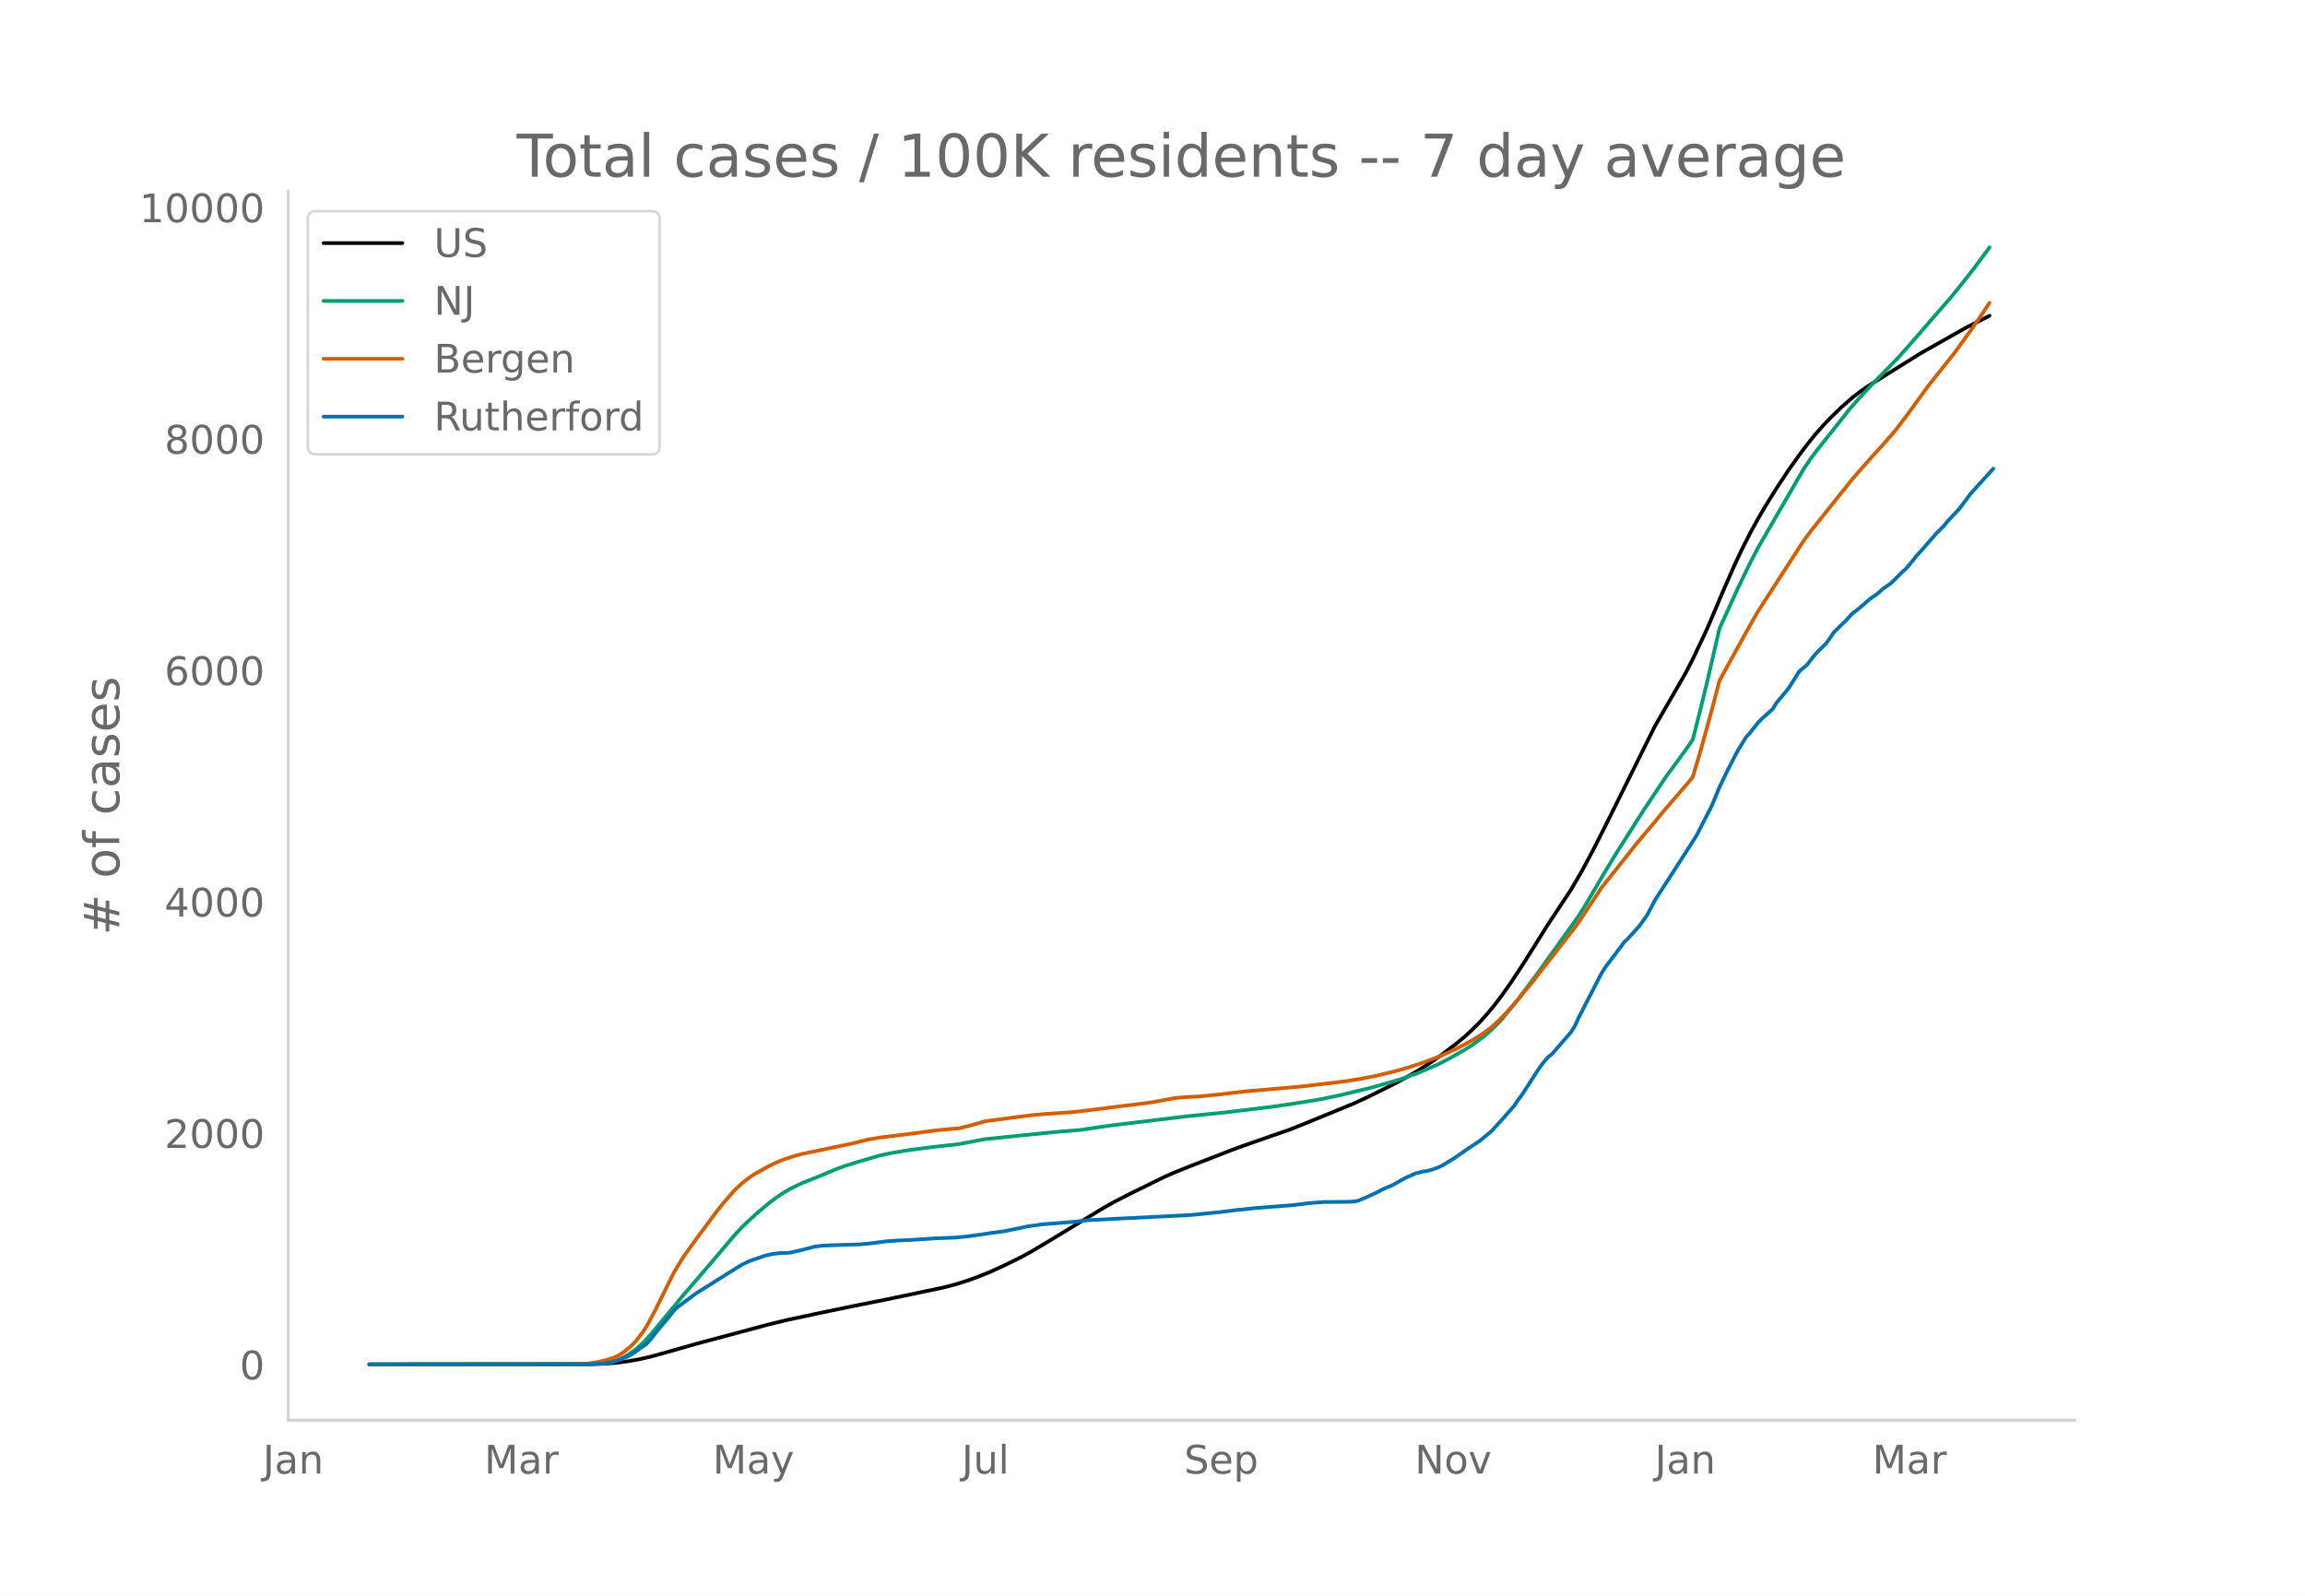
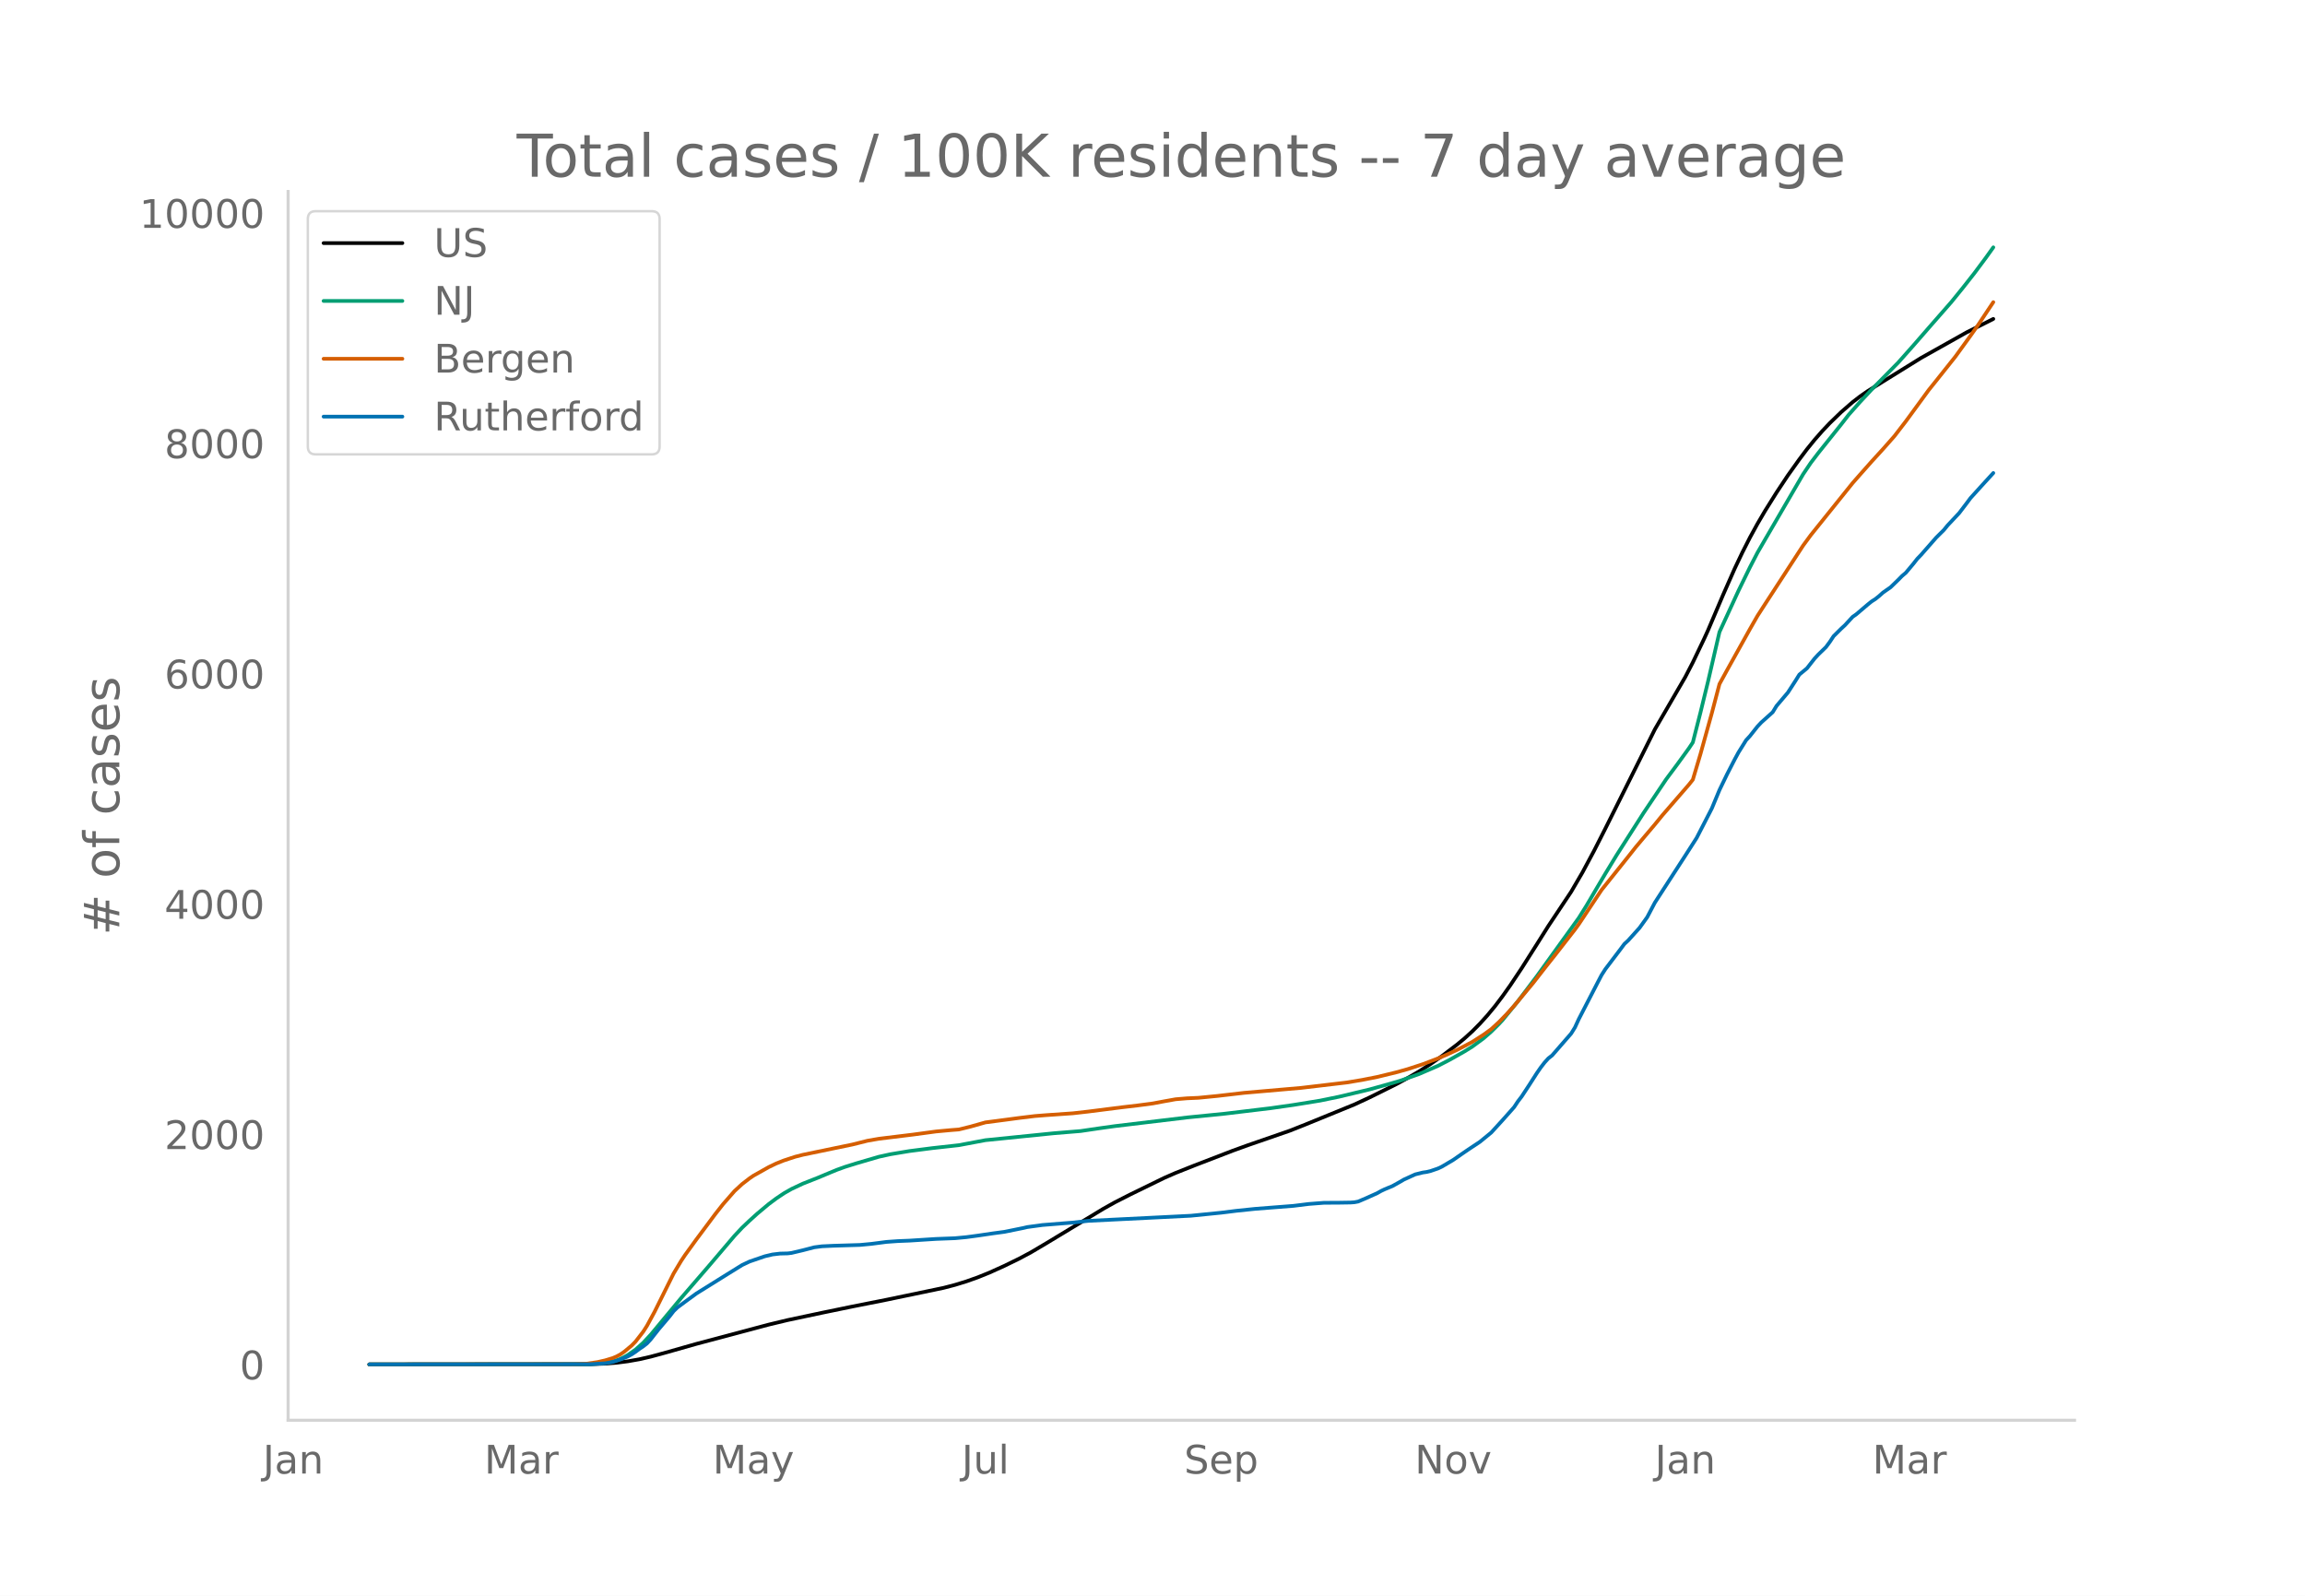
<svg xmlns="http://www.w3.org/2000/svg" xmlns:xlink="http://www.w3.org/1999/xlink" height="864" viewBox="0 0 936 648" width="1248">
  <defs>
    <style>*{stroke-linecap:butt;stroke-linejoin:round}</style>
  </defs>
  <g id="figure_1">
    <path d="M0 648h936V0H0z" style="fill:#fff" id="patch_1" />
    <g id="axes_1">
      <path d="M117 576.72h725.4V77.76H117z" style="fill:none" id="patch_2" />
-       <path clip-path="url(#pde77ab241d)" d="m149.973 554.04 89.574-.082 6.178-.216 4.633-.371 4.633-.601 4.633-.822 4.634-1.069 6.177-1.692 12.355-3.525 29.344-7.848 7.722-1.86 13.9-2.969 12.354-2.559 13.9-2.767 23.166-4.851 4.633-1.217 4.633-1.432 4.633-1.655 4.633-1.882 6.178-2.804 6.177-3.035 4.634-2.502 6.177-3.67 23.166-14.079 4.633-2.6 6.178-3.17 13.9-6.818 4.632-2.033 7.722-3.084 15.444-5.976 6.178-2.25 16.988-5.905 6.178-2.462 20.077-8.238 6.177-2.882 10.811-5.4 4.633-2.53 4.633-2.689 4.634-2.995 4.633-3.245 6.177-4.712 3.09-2.579 3.088-2.825 3.089-3.122 3.088-3.429 3.09-3.754 3.088-4.107 3.089-4.379 4.633-6.982 6.177-9.792 4.634-7.402 6.177-9.319 3.089-4.66 4.633-7.975 4.633-8.69 4.633-9.156 20.078-40.425 12.355-21.371 3.088-5.996 4.634-9.727 1.544-3.403 6.178-14.593 4.633-10.544 3.089-6.532 3.088-6.105 3.09-5.672 3.088-5.286 4.633-7.435 4.633-7.022 4.633-6.525 3.09-4.125 3.088-3.83 3.089-3.544 3.089-3.28 4.633-4.502 4.633-4.052 3.089-2.39 3.088-2.156 6.178-3.876 15.444-9.624 18.533-10.453 9.266-4.69h0" style="fill:none;stroke:#000;stroke-linecap:round;stroke-width:1.5" id="line2d_1" />
-       <path clip-path="url(#pde77ab241d)" d="m149.973 554.04 88.03-.085 4.633-.212 3.089-.34 3.089-.557 1.544-.464 1.544-.6 1.545-.74 1.544-.866 3.089-2.178 3.089-2.763 3.089-3.33 4.633-5.615 7.722-9.348 10.81-12.574 10.811-12.761 3.089-3.314 3.089-2.952 3.089-2.81 4.633-3.895 3.088-2.313 3.09-2.088 3.088-1.773 4.633-2.184 6.178-2.444 4.633-1.956 3.089-1.272 3.088-1.124 4.634-1.46 9.266-2.718 4.633-1.02 7.722-1.293 9.266-1.198 10.811-1.203 10.81-2.045 27.8-2.83 10.81-.888 7.723-1.146 6.177-.865 29.344-3.538 15.443-1.551 18.533-2.237 9.267-1.327 10.81-1.763 7.722-1.593 12.355-2.968 7.722-2.16 4.633-1.363 7.722-2.754 7.722-3.359 4.633-2.404 6.178-3.495 3.089-1.93 4.633-3.427 3.089-2.71 3.089-3.08 1.544-1.675 6.178-7.61L624.1 395.6l16.989-23.715 3.089-4.96 4.633-7.915 3.088-5.235 4.634-7.641 10.81-17.011 9.267-13.871 4.633-6.252 4.633-6.438 1.544-2.335 3.09-12.174 3.088-12.723 4.633-20.136 7.722-16.852 4.633-9.538 3.09-6.005 3.088-5.349 15.444-26.657 3.089-4.613 3.088-4.071 9.267-11.632 3.088-3.985 4.634-5.236 4.633-4.992 10.81-11.027 6.178-6.986 6.178-7.139 9.266-10.634 4.633-5.741 4.633-5.917 4.633-6.25 1.545-2.13h0" style="fill:none;stroke:#009e73;stroke-linecap:round;stroke-width:1.5" id="line2d_2" />
-       <path clip-path="url(#pde77ab241d)" d="m149.973 554.04 83.397-.084 4.633-.183 4.633-.677 3.089-.7 3.089-.939 1.544-.654 1.544-.838 1.545-1.063 3.089-2.581 1.544-1.59 3.089-4.01 1.544-2.42 3.089-5.717 7.722-15.618 3.089-5.184 1.544-2.325 4.633-6.433 7.722-10.398 3.089-3.944 4.633-5.33 3.089-2.87 3.089-2.392 1.544-1.056 6.178-3.488 3.088-1.492 3.09-1.231 4.632-1.527 3.09-.793 6.177-1.29 13.9-2.89 6.177-1.552 4.633-.81 13.9-1.705 9.266-1.259 6.177-.573 3.09-.242 4.632-1.14 6.178-1.754 7.722-1.01 6.177-.829 6.178-.75 4.633-.369 10.81-.755 6.178-.701 13.9-1.771 6.178-.727 6.177-.818 4.633-.874 4.633-.833 4.634-.388 4.633-.206 7.722-.762 10.81-1.262 23.166-2.026 18.533-2.198 6.178-1.032 6.177-1.226 7.722-1.885 4.633-1.304 6.178-2.027 6.177-2.354 3.09-1.318 4.632-2.15 3.09-1.61 3.088-1.651 4.633-2.978 3.089-2.249 3.089-2.86 3.088-3.173 3.09-3.45 7.721-9.326 4.633-5.983 4.633-5.89 7.722-9.96 1.545-2.136 9.266-14.005 6.178-7.75 4.633-5.823 3.089-3.926 3.088-3.695 4.634-5.504 3.088-3.802 10.811-12.546 1.544-1.958 3.09-10.44 4.632-16.765 3.09-11.824 3.088-5.659 9.266-16.733 3.09-5.435 3.088-4.805 15.444-23.884 3.089-4.22 16.988-21.25 3.089-3.534 4.633-5.254 4.633-5.097 4.633-5.276 4.633-6.044 9.267-12.732 3.088-3.864 7.722-9.745 6.178-8.57 3.089-4.396 4.633-6.96h0" style="fill:none;stroke:#d55e00;stroke-linecap:round;stroke-width:1.5" id="line2d_3" />
-       <path clip-path="url(#pde77ab241d)" d="m149.973 554.04 89.574-.073 6.178-.367 3.089-.55 3.088-.99 3.09-1.284 1.544-.843 1.544-1.027 1.544-1.174 1.545-1.027 1.544-1.21 1.545-1.687 3.088-3.96 4.634-5.502 1.544-2.017 1.544-1.504 3.09-2.31 4.632-3.41 12.355-7.739 6.178-3.85 3.089-1.468 6.177-2.127 3.09-.733 3.088-.367 3.089-.073 1.544-.184 4.633-1.1 4.633-1.21 3.09-.404 4.632-.22 10.811-.33 4.633-.44 6.178-.807 4.633-.33 4.633-.183 10.81-.697 7.723-.293 4.633-.44 4.633-.624 6.178-.917 4.633-.623 7.722-1.577 1.544-.367 6.178-.843 12.355-.99 6.177-.697 41.699-2.09 12.355-1.248 6.178-.77 7.722-.807 15.444-1.21 6.177-.77 6.178-.477 6.177-.037 4.633-.073 1.545-.11 1.544-.293 3.089-1.32 4.633-2.091 1.544-.88 1.545-.734 3.089-1.283 3.088-1.724 1.545-.917 4.633-2.127 3.089-.77 1.544-.22 1.545-.367 3.088-1.063 1.545-.734 4.633-2.75 3.089-2.164 3.088-2.127 4.634-3.08 4.633-3.815 4.633-5.098 4.633-5.244 1.545-2.347 1.544-2.017 3.089-4.731 3.088-4.841 1.545-2.237 1.544-2.017 1.545-1.724 1.544-1.21 7.722-8.912 1.544-2.494 1.545-3.374 7.722-15.036 1.544-2.97 1.544-2.421 6.178-8.179 1.544-2.09 1.545-1.43 4.633-5.171 3.089-4.328 3.089-5.905 12.355-19.18 4.633-7.261 6.177-12.066 3.09-7.482 3.088-6.418 3.089-6.05 1.544-2.861 3.089-4.988 1.544-1.687 3.09-3.924 1.543-1.65 4.634-4.181 1.544-2.531 3.089-3.667 1.544-1.834 3.089-4.804 1.544-2.494 3.09-2.567 3.088-3.961 1.544-1.687 3.09-3.007 1.544-2.09 1.544-2.348 3.089-3.08 1.544-1.43 3.089-3.375 1.544-1.1 4.633-3.96 1.545-1.248 1.544-.99 1.545-1.247 1.544-1.394 3.089-2.163 3.089-3.008 1.544-1.577 1.544-1.32 3.09-3.704 1.543-1.98 1.545-1.614 6.177-7.078 3.09-3.08 1.544-1.908 4.633-4.95 3.089-4.072 1.544-2.09 4.633-5.134 4.633-5.098h0" style="fill:none;stroke:#0072b2;stroke-linecap:round;stroke-width:1.5" id="line2d_4" />
+       <path clip-path="url(#p1387e7302e)" d="m149.973 554.04 89.574-.081 6.178-.216 4.633-.369 4.633-.598 4.633-.818 4.634-1.063 6.177-1.684 12.355-3.509 29.344-7.81 7.722-1.85 13.9-2.954 12.354-2.547 13.9-2.754 23.166-4.828 4.633-1.21 4.633-1.426 4.633-1.646 4.633-1.874 6.178-2.79 6.177-3.02 4.634-2.49 6.177-3.652 23.166-14.01 4.633-2.588 6.178-3.154 13.9-6.786 4.632-2.023 7.722-3.069 15.444-5.946 6.178-2.24 16.988-5.876 6.178-2.45 20.077-8.199 6.177-2.867 10.811-5.374 4.633-2.518 4.633-2.675 4.634-2.98 4.633-3.23 6.177-4.69 3.09-2.566 3.088-2.811 3.089-3.107 3.088-3.412 3.09-3.736 3.088-4.087 3.089-4.358 4.633-6.948 6.177-9.744 4.634-7.367 6.177-9.274L638 362.13l4.633-7.936 4.633-8.648 4.633-9.112 20.078-40.229 12.355-21.267 3.088-5.967 4.634-9.68 1.544-3.386 6.178-14.522 4.633-10.493 3.089-6.5 3.088-6.076 3.09-5.644 3.088-5.26 4.633-7.4 4.633-6.988 4.633-6.492 3.09-4.106 3.088-3.812 3.089-3.525 3.089-3.265 4.633-4.48 4.633-4.032 3.089-2.379 3.088-2.145 6.178-3.858 15.444-9.576 18.533-10.403 10.81-5.448h0" style="fill:none;stroke:#000;stroke-linecap:round;stroke-width:1.5" id="line2d_1" />
+       <path clip-path="url(#p1387e7302e)" d="m149.973 554.04 88.03-.084 4.633-.212 3.089-.337 3.089-.555 1.544-.462 1.544-.597 1.545-.736 1.544-.862 3.089-2.167 3.089-2.75 3.089-3.315 4.633-5.587 7.722-9.302 10.81-12.513 10.811-12.7 3.089-3.298 3.089-2.937 3.089-2.797 4.633-3.875 3.088-2.302 3.09-2.078 3.088-1.765 4.633-2.173 6.178-2.433 4.633-1.946 3.089-1.265 3.088-1.119 4.634-1.453 9.266-2.705 4.633-1.015 7.722-1.287 9.266-1.192 10.811-1.197 10.81-2.035 27.8-2.817 10.81-.882 7.723-1.14 6.177-.862 29.344-3.521 15.443-1.544 18.533-2.225 9.267-1.321 10.81-1.755 7.722-1.585 12.355-2.953 7.722-2.15 4.633-1.356 7.722-2.74 7.722-3.343 4.633-2.393 6.178-3.478 3.089-1.92 4.633-3.41 3.089-2.697 3.089-3.066 1.544-1.667 6.178-7.572 7.721-10.223 16.989-23.6 3.089-4.935 4.633-7.878 3.088-5.209 4.634-7.604 10.81-16.928 9.267-13.804 4.633-6.222 4.633-6.406 1.544-2.324 3.09-12.115 3.088-12.662 4.633-20.038 7.722-16.77 4.633-9.491 3.09-5.976 3.088-5.323 15.444-26.528 3.089-4.59 3.088-4.052 9.267-11.575 3.088-3.965 4.634-5.211 4.633-4.968 10.81-10.973 6.178-6.953 6.178-7.104 9.266-10.583 4.633-5.713 4.633-5.888 4.633-6.219 3.09-4.322h0" style="fill:none;stroke:#009e73;stroke-linecap:round;stroke-width:1.5" id="line2d_2" />
+       <path clip-path="url(#p1387e7302e)" d="m149.973 554.04 83.397-.083 4.633-.183 4.633-.673 3.089-.698 3.089-.933 1.544-.652 1.544-.833 1.545-1.058 3.089-2.569 1.544-1.582 3.089-3.99 1.544-2.408 3.089-5.69 7.722-15.542 3.089-5.159 1.544-2.314 4.633-6.401 7.722-10.347 3.089-3.926 4.633-5.303 3.089-2.858 3.089-2.38 1.544-1.05 6.178-3.471 3.088-1.485 3.09-1.225 4.632-1.52 3.09-.789 6.177-1.283 13.9-2.876 6.177-1.545 4.633-.805 13.9-1.698 9.266-1.252 6.177-.57 3.09-.242 4.632-1.135 6.178-1.745 7.722-1.005 6.177-.824 6.178-.747 4.633-.367 10.81-.752 6.178-.698 13.9-1.762 6.178-.723 6.177-.814 4.633-.87 4.633-.829 4.634-.386 4.633-.205 7.722-.758 10.81-1.256 23.166-2.016 18.533-2.188 6.178-1.026 6.177-1.22 7.722-1.877 4.633-1.297 6.178-2.018 6.177-2.342 3.09-1.312 4.632-2.14 3.09-1.6 3.088-1.644 4.633-2.963 3.089-2.239 3.089-2.845 3.088-3.159 3.09-3.432 7.721-9.281 4.633-5.954 4.633-5.861 7.722-9.912 1.545-2.126 9.266-13.937 6.178-7.712 4.633-5.795 3.089-3.908 3.088-3.676 4.634-5.478 3.088-3.783 10.811-12.485 1.544-1.95 3.09-10.387 4.632-16.685 3.09-11.766 3.088-5.632 9.266-16.652 3.09-5.408 3.088-4.782 15.444-23.768 3.089-4.2 16.988-21.146 3.089-3.517 4.633-5.228 4.633-5.073 4.633-5.25 4.633-6.015 9.267-12.67 3.088-3.846 7.722-9.697 6.178-8.529 3.089-4.374 6.177-9.271h0" style="fill:none;stroke:#d55e00;stroke-linecap:round;stroke-width:1.5" id="line2d_3" />
+       <path clip-path="url(#p1387e7302e)" d="m149.973 554.04 89.574-.073 6.178-.365 3.089-.547 3.088-.986 3.09-1.277 1.544-.84 1.544-1.021 1.544-1.168 1.545-1.022 1.544-1.205 1.545-1.678 3.088-3.942 4.634-5.474 1.544-2.008 1.544-1.496 3.09-2.3 4.632-3.393 12.355-7.701 6.178-3.832 3.089-1.46 6.177-2.117 3.09-.73 3.088-.365 3.089-.073 1.544-.182 4.633-1.095 4.633-1.204 3.09-.402 4.632-.219 10.811-.328 4.633-.438 6.178-.803 4.633-.329 4.633-.182 10.81-.693 7.723-.292 4.633-.438 4.633-.62 6.178-.913 4.633-.62 7.722-1.57 1.544-.365 6.178-.84 12.355-.985 6.177-.693 41.699-2.08 12.355-1.241 6.178-.767 7.722-.803 15.444-1.204 6.177-.766 6.178-.475 6.177-.036 4.633-.073 1.545-.11 1.544-.292 3.089-1.314 4.633-2.08 1.544-.876 1.545-.73 3.089-1.277 3.088-1.715 1.545-.913 4.633-2.117 3.089-.766 1.544-.219 1.545-.365 3.088-1.058 1.545-.73 4.633-2.737 3.089-2.154 3.088-2.116 4.634-3.066 4.633-3.796 4.633-5.073 4.633-5.219 1.545-2.335 1.544-2.008 3.089-4.708 3.088-4.817 1.545-2.226 1.544-2.008 1.545-1.715 1.544-1.204 7.722-8.869 1.544-2.482 1.545-3.357 7.722-14.964 1.544-2.956 1.544-2.408 6.178-8.14 1.544-2.08 1.545-1.423 4.633-5.146 3.089-4.306 3.089-5.876 12.355-19.087 4.633-7.227 6.177-12.007 3.09-7.445 3.088-6.387 3.089-6.022 1.544-2.846 3.089-4.964 1.544-1.679 3.09-3.905 1.543-1.642 4.634-4.16 1.544-2.519 3.089-3.65 1.544-1.824 3.089-4.781 1.544-2.482 3.09-2.555 3.088-3.941 1.544-1.679 3.09-2.993 1.544-2.08 1.544-2.336 3.089-3.065 1.544-1.424 3.089-3.357 1.544-1.095 4.633-3.942 1.545-1.24 1.544-.986 1.545-1.24 1.544-1.388 3.089-2.153 3.089-2.993 1.544-1.569 1.544-1.314 3.09-3.686 1.543-1.97 1.545-1.607 6.177-7.043 3.09-3.066 1.544-1.898 4.633-4.927 3.089-4.05 1.544-2.081 4.633-5.11 4.633-5.072h0" style="fill:none;stroke:#0072b2;stroke-linecap:round;stroke-width:1.5" id="line2d_4" />
      <path d="M117 576.72V77.76" style="fill:none;stroke:#d3d3d3;stroke-linecap:square;stroke-linejoin:miter;stroke-width:1.25" id="patch_3" />
      <path d="M117 576.72h725.4" style="fill:none;stroke:#d3d3d3;stroke-linecap:square;stroke-linejoin:miter;stroke-width:1.25" id="patch_4" />
      <g id="matplotlib.axis_1">
        <g id="xtick_1">
          <g style="fill:#696969" transform="matrix(.16 0 0 -.16 106.752 598.378)" id="text_1">
            <defs>
              <path d="M9.813 72.906h9.859V5.078q0-13.187-5-19.14-5-5.954-16.094-5.954h-3.75v8.297h3.078q6.531 0 9.219 3.672Q9.813-4.39 9.813 5.078z" id="DejaVuSans-74" />
              <path d="M34.281 27.484q-10.89 0-15.093-2.484-4.204-2.484-4.204-8.5 0-4.781 3.157-7.594 3.156-2.797 8.562-2.797 7.485 0 12 5.297 4.516 5.297 4.516 14.078v2zm17.922 3.72V0H43.22v8.297Q40.14 3.328 35.547.953q-4.594-2.375-11.234-2.375-8.391 0-13.36 4.719Q6 8.016 6 15.922q0 9.219 6.172 13.906 6.187 4.688 18.437 4.688h12.61v.89q0 6.203-4.078 9.594-4.078 3.39-11.453 3.39-4.688 0-9.141-1.124-4.438-1.125-8.531-3.375v8.312q4.921 1.906 9.562 2.844 4.64.953 9.031.953 11.875 0 17.735-6.156 5.86-6.14 5.86-18.64z" id="DejaVuSans-97" />
              <path d="M54.89 33.016V0h-8.984v32.719q0 7.765-3.031 11.61-3.031 3.858-9.078 3.858-7.281 0-11.484-4.64-4.204-4.625-4.204-12.64V0H9.08v54.688h9.03v-8.5q3.235 4.937 7.594 7.374Q30.078 56 35.797 56q9.422 0 14.25-5.828 4.844-5.828 4.844-17.156z" id="DejaVuSans-110" />
            </defs>
            <use xlink:href="#DejaVuSans-74" />
            <use x="29.492" xlink:href="#DejaVuSans-97" />
            <use x="90.771" xlink:href="#DejaVuSans-110" />
          </g>
        </g>
        <g id="xtick_2">
          <g style="fill:#696969" transform="matrix(.16 0 0 -.16 196.655 598.378)" id="text_2">
            <defs>
              <path d="M9.813 72.906h14.703l18.593-49.61 18.703 49.61h14.704V0H66.89v64.016l-18.797-50h-9.907l-18.796 50V0H9.813z" id="DejaVuSans-77" />
              <path d="M41.11 46.297q-1.516.875-3.297 1.281Q36.03 48 33.89 48q-7.625 0-11.703-4.953-4.079-4.953-4.079-14.234V0H9.08v54.688h9.03v-8.5q2.844 4.984 7.375 7.39Q30.031 56 36.531 56q.922 0 2.047-.125 1.125-.11 2.484-.36z" id="DejaVuSans-114" />
            </defs>
            <use xlink:href="#DejaVuSans-77" />
            <use x="86.279" xlink:href="#DejaVuSans-97" />
            <use x="147.559" xlink:href="#DejaVuSans-114" />
          </g>
        </g>
        <g id="xtick_3">
          <g style="fill:#696969" transform="matrix(.16 0 0 -.16 289.416 598.378)" id="text_3">
            <defs>
              <path d="M32.172-5.078q-3.797-9.766-7.422-12.735-3.61-2.984-9.656-2.984H7.906v7.516h5.282q3.703 0 5.75 1.765Q21-9.766 23.483-3.219l1.61 4.094-22.11 53.813H12.5l17.094-42.766 17.093 42.766h9.516z" id="DejaVuSans-121" />
            </defs>
            <use xlink:href="#DejaVuSans-77" />
            <use x="86.279" xlink:href="#DejaVuSans-97" />
            <use x="147.559" xlink:href="#DejaVuSans-121" />
          </g>
        </g>
        <g id="xtick_4">
          <g style="fill:#696969" transform="matrix(.16 0 0 -.16 390.511 598.378)" id="text_4">
            <defs>
              <path d="M8.5 21.578v33.11h8.984V21.922q0-7.766 3.016-11.656 3.031-3.875 9.094-3.875 7.265 0 11.484 4.64 4.234 4.64 4.234 12.656v31h8.985V0h-8.984v8.406Q42.047 3.422 37.718 1q-4.313-2.422-10.032-2.422-9.421 0-14.312 5.86Q8.5 10.296 8.5 21.578zM31.11 56z" id="DejaVuSans-117" />
              <path d="M9.422 75.984h8.984V0H9.422z" id="DejaVuSans-108" />
            </defs>
            <use xlink:href="#DejaVuSans-74" />
            <use x="29.492" xlink:href="#DejaVuSans-117" />
            <use x="92.871" xlink:href="#DejaVuSans-108" />
          </g>
        </g>
        <g id="xtick_5">
          <g style="fill:#696969" transform="matrix(.16 0 0 -.16 480.836 598.378)" id="text_5">
            <defs>
              <path d="M53.516 70.516V60.89q-5.61 2.687-10.594 4-4.984 1.328-9.625 1.328-8.047 0-12.422-3.125t-4.375-8.89q0-4.845 2.906-7.313 2.907-2.453 11.016-3.97l5.953-1.218q11.031-2.11 16.281-7.406 5.25-5.297 5.25-14.172 0-10.61-7.11-16.078-7.093-5.469-20.812-5.469-5.172 0-11.015 1.172Q13.14.922 6.89 3.219v10.156q6-3.36 11.765-5.078 5.766-1.703 11.328-1.703 8.438 0 13.032 3.312 4.593 3.328 4.593 9.485 0 5.359-3.297 8.39-3.296 3.032-10.812 4.547L27.484 33.5q-11.03 2.188-15.968 6.875-4.922 4.688-4.922 13.047 0 9.672 6.812 15.234 6.813 5.563 18.766 5.563 5.14 0 10.453-.938 5.328-.922 10.89-2.765z" id="DejaVuSans-83" />
              <path d="M56.203 29.594v-4.39H14.891q.593-9.282 5.593-14.142 5-4.859 13.938-4.859 5.172 0 10.031 1.266 4.86 1.265 9.656 3.812v-8.5Q49.266.734 44.187-.344 39.11-1.422 33.892-1.422q-13.094 0-20.735 7.61-7.64 7.625-7.64 20.625 0 13.421 7.25 21.296Q20.016 56 32.328 56q11.031 0 17.453-7.11 6.422-7.093 6.422-19.296zm-8.984 2.64q-.094 7.36-4.125 11.75-4.032 4.407-10.672 4.407-7.516 0-12.031-4.25-4.516-4.25-5.203-11.97z" id="DejaVuSans-101" />
              <path d="M18.11 8.203v-29H9.077v75.484h9.031v-8.296q2.844 4.875 7.157 7.234Q29.594 56 35.594 56q9.968 0 16.187-7.906 6.235-7.907 6.235-20.797T51.78 6.484q-6.218-7.906-16.187-7.906-6 0-10.328 2.375-4.313 2.375-7.157 7.25zm30.578 19.094q0 9.906-4.079 15.547-4.078 5.64-11.203 5.64-7.14 0-11.218-5.64-4.079-5.64-4.079-15.547 0-9.906 4.078-15.547 4.079-5.64 11.22-5.64 7.124 0 11.202 5.64t4.078 15.547z" id="DejaVuSans-112" />
            </defs>
            <use xlink:href="#DejaVuSans-83" />
            <use x="63.477" xlink:href="#DejaVuSans-101" />
            <use x="125" xlink:href="#DejaVuSans-112" />
          </g>
        </g>
        <g id="xtick_6">
          <g style="fill:#696969" transform="matrix(.16 0 0 -.16 574.509 598.378)" id="text_6">
            <defs>
              <path d="M9.813 72.906h13.28l32.329-60.984v60.984h9.562V0h-13.28L19.39 60.984V0H9.813z" id="DejaVuSans-78" />
              <path d="M30.61 48.39q-7.22 0-11.422-5.64-4.204-5.64-4.204-15.453 0-9.813 4.172-15.453 4.188-5.64 11.453-5.64 7.188 0 11.375 5.655 4.203 5.672 4.203 15.438 0 9.719-4.203 15.406-4.187 5.688-11.375 5.688zm0 7.61q11.718 0 18.406-7.625 6.703-7.61 6.703-21.078 0-13.422-6.703-21.078-6.688-7.64-18.407-7.64-11.765 0-18.437 7.64-6.656 7.656-6.656 21.078 0 13.469 6.656 21.078Q18.844 56 30.609 56z" id="DejaVuSans-111" />
              <path d="M2.984 54.688H12.5L29.594 8.797l17.093 45.89h9.516L35.687 0H23.485z" id="DejaVuSans-118" />
            </defs>
            <use xlink:href="#DejaVuSans-78" />
            <use x="74.805" xlink:href="#DejaVuSans-111" />
            <use x="135.986" xlink:href="#DejaVuSans-118" />
          </g>
        </g>
        <g id="xtick_7">
          <g style="fill:#696969" transform="matrix(.16 0 0 -.16 672 598.378)" id="text_7">
            <use xlink:href="#DejaVuSans-74" />
            <use x="29.492" xlink:href="#DejaVuSans-97" />
            <use x="90.771" xlink:href="#DejaVuSans-110" />
          </g>
        </g>
        <g id="xtick_8">
          <g style="fill:#696969" transform="matrix(.16 0 0 -.16 760.357 598.378)" id="text_8">
            <use xlink:href="#DejaVuSans-77" />
            <use x="86.279" xlink:href="#DejaVuSans-97" />
            <use x="147.559" xlink:href="#DejaVuSans-114" />
          </g>
        </g>
      </g>
      <g id="matplotlib.axis_2">
        <g id="ytick_1">
          <g style="fill:#696969" transform="matrix(.16 0 0 -.16 97.32 560.119)" id="text_9">
            <defs>
              <path d="M31.781 66.406q-7.61 0-11.453-7.5Q16.5 51.422 16.5 36.375q0-14.984 3.828-22.484 3.844-7.5 11.453-7.5 7.672 0 11.5 7.5 3.844 7.5 3.844 22.484 0 15.047-3.844 22.531-3.828 7.5-11.5 7.5zm0 7.813q12.266 0 18.735-9.703 6.468-9.688 6.468-28.141 0-18.406-6.468-28.11-6.47-9.687-18.735-9.687-12.25 0-18.718 9.688-6.47 9.703-6.47 28.109 0 18.453 6.47 28.14Q19.53 74.22 31.78 74.22z" id="DejaVuSans-48" />
            </defs>
            <use xlink:href="#DejaVuSans-48" />
          </g>
        </g>
        <g id="ytick_2">
-           <g style="fill:#696969" transform="matrix(.16 0 0 -.16 66.78 466.144)" id="text_10">
+           <g style="fill:#696969" transform="matrix(.16 0 0 -.16 66.78 466.6)" id="text_10">
            <defs>
              <path d="M19.188 8.297h34.421V0H7.33v8.297q5.609 5.812 15.296 15.594 9.703 9.797 12.188 12.64 4.734 5.313 6.609 9 1.89 3.688 1.89 7.25 0 5.813-4.078 9.469-4.078 3.672-10.625 3.672-4.64 0-9.797-1.61-5.14-1.609-11-4.89v9.969Q13.767 71.78 18.938 73q5.188 1.219 9.485 1.219 11.328 0 18.062-5.672 6.735-5.656 6.735-15.125 0-4.5-1.688-8.531-1.672-4.016-6.125-9.485-1.218-1.422-7.765-8.187-6.532-6.766-18.453-18.922z" id="DejaVuSans-50" />
            </defs>
            <use xlink:href="#DejaVuSans-50" />
            <use x="63.623" xlink:href="#DejaVuSans-48" />
            <use x="127.246" xlink:href="#DejaVuSans-48" />
            <use x="190.869" xlink:href="#DejaVuSans-48" />
          </g>
        </g>
        <g id="ytick_3">
-           <g style="fill:#696969" transform="matrix(.16 0 0 -.16 66.78 372.17)" id="text_11">
+           <g style="fill:#696969" transform="matrix(.16 0 0 -.16 66.78 373.083)" id="text_11">
            <defs>
              <path d="M37.797 64.313 12.89 25.39h24.906zm-2.594 8.593H47.61V25.391h10.407v-8.203H47.609V0h-9.812v17.188H4.89v9.515z" id="DejaVuSans-52" />
            </defs>
            <use xlink:href="#DejaVuSans-52" />
            <use x="63.623" xlink:href="#DejaVuSans-48" />
            <use x="127.246" xlink:href="#DejaVuSans-48" />
            <use x="190.869" xlink:href="#DejaVuSans-48" />
          </g>
        </g>
        <g id="ytick_4">
-           <g style="fill:#696969" transform="matrix(.16 0 0 -.16 66.78 278.196)" id="text_12">
+           <g style="fill:#696969" transform="matrix(.16 0 0 -.16 66.78 279.564)" id="text_12">
            <defs>
              <path d="M33.016 40.375q-6.641 0-10.532-4.547-3.875-4.531-3.875-12.437 0-7.86 3.875-12.438 3.891-4.562 10.532-4.562 6.64 0 10.515 4.562 3.875 4.578 3.875 12.438 0 7.906-3.875 12.437-3.875 4.547-10.515 4.547zm19.578 30.922v-8.984q-3.719 1.75-7.5 2.671-3.782.938-7.5.938-9.766 0-14.922-6.594-5.14-6.594-5.875-19.922 2.875 4.25 7.219 6.516 4.359 2.266 9.578 2.266 10.984 0 17.36-6.672 6.374-6.657 6.374-18.125 0-11.235-6.64-18.032-6.641-6.78-17.672-6.78-12.657 0-19.344 9.687-6.688 9.703-6.688 28.109 0 17.281 8.204 27.563 8.203 10.28 22.015 10.28 3.719 0 7.5-.734t7.89-2.187z" id="DejaVuSans-54" />
            </defs>
            <use xlink:href="#DejaVuSans-54" />
            <use x="63.623" xlink:href="#DejaVuSans-48" />
            <use x="127.246" xlink:href="#DejaVuSans-48" />
            <use x="190.869" xlink:href="#DejaVuSans-48" />
          </g>
        </g>
        <g id="ytick_5">
-           <g style="fill:#696969" transform="matrix(.16 0 0 -.16 66.78 184.222)" id="text_13">
+           <g style="fill:#696969" transform="matrix(.16 0 0 -.16 66.78 186.046)" id="text_13">
            <defs>
              <path d="M31.781 34.625q-7.031 0-11.062-3.766-4.016-3.765-4.016-10.343 0-6.594 4.016-10.36Q24.75 6.391 31.78 6.391q7.032 0 11.078 3.78 4.063 3.798 4.063 10.345 0 6.578-4.031 10.343-4.016 3.766-11.11 3.766zm-9.86 4.188q-6.343 1.562-9.89 5.906Q8.5 49.079 8.5 55.329q0 8.733 6.219 13.812 6.234 5.078 17.062 5.078 10.89 0 17.094-5.078 6.203-5.079 6.203-13.813 0-6.25-3.547-10.61-3.531-4.343-9.828-5.906 7.125-1.656 11.094-6.5 3.984-4.828 3.984-11.796 0-10.61-6.468-16.282-6.47-5.656-18.532-5.656-12.047 0-18.531 5.656-6.469 5.672-6.469 16.282 0 6.968 4 11.797 4.016 4.843 11.14 6.5zM18.314 54.39q0-5.657 3.53-8.828 3.548-3.172 9.938-3.172 6.36 0 9.938 3.172 3.593 3.171 3.593 8.828 0 5.672-3.593 8.843-3.578 3.172-9.938 3.172-6.39 0-9.937-3.172-3.532-3.172-3.532-8.843z" id="DejaVuSans-56" />
            </defs>
            <use xlink:href="#DejaVuSans-56" />
            <use x="63.623" xlink:href="#DejaVuSans-48" />
            <use x="127.246" xlink:href="#DejaVuSans-48" />
            <use x="190.869" xlink:href="#DejaVuSans-48" />
          </g>
        </g>
        <g id="ytick_6">
-           <g style="fill:#696969" transform="matrix(.16 0 0 -.16 56.6 90.247)" id="text_14">
+           <g style="fill:#696969" transform="matrix(.16 0 0 -.16 56.6 92.528)" id="text_14">
            <defs>
              <path d="M12.406 8.297h16.11v55.625l-17.532-3.516v8.985l17.438 3.515h9.86V8.296H54.39V0H12.406z" id="DejaVuSans-49" />
            </defs>
            <use xlink:href="#DejaVuSans-49" />
            <use x="63.623" xlink:href="#DejaVuSans-48" />
            <use x="127.246" xlink:href="#DejaVuSans-48" />
            <use x="190.869" xlink:href="#DejaVuSans-48" />
            <use x="254.492" xlink:href="#DejaVuSans-48" />
          </g>
        </g>
        <g style="fill:#696969" transform="matrix(0 -.2 -.2 0 48.44 379.813)" id="text_15">
          <defs>
            <path d="M51.125 44H36.922l-4.11-16.313h14.313zm-7.328 27.781-5.078-20.265h14.265L58.11 71.78h7.813L60.89 51.516h15.234V44h-17.14l-4-16.313h15.53V20.22H53.079L48 0h-7.813l5.032 20.219H30.906L25.875 0h-7.86l5.079 20.219H7.719v7.468h17.187L29 44H13.281v7.516h17.625l4.985 20.265z" id="DejaVuSans-35" />
            <path d="M37.11 75.984V68.5h-8.594q-4.828 0-6.72-1.953-1.874-1.953-1.874-7.031v-4.828h14.797v-6.985H19.922V0H10.89v47.703H2.297v6.984h8.594V58.5q0 9.125 4.25 13.297 4.25 4.187 13.468 4.187z" id="DejaVuSans-102" />
            <path d="M48.781 52.594v-8.407q-3.812 2.11-7.64 3.157-3.828 1.047-7.735 1.047-8.75 0-13.593-5.547-4.829-5.532-4.829-15.547 0-10.016 4.829-15.563 4.843-5.53 13.593-5.53 3.907 0 7.735 1.046 3.828 1.047 7.64 3.156V2.094Q45.016.344 40.984-.531q-4.015-.89-8.562-.89-12.36 0-19.64 7.765-7.266 7.765-7.266 20.953 0 13.375 7.343 21.031Q20.22 56 33.016 56q4.14 0 8.093-.86 3.953-.843 7.672-2.546z" id="DejaVuSans-99" />
            <path d="M44.281 53.078v-8.5q-3.797 1.953-7.906 2.922-4.094.984-8.5.984-6.688 0-10.031-2.047-3.344-2.046-3.344-6.156 0-3.125 2.39-4.906 2.391-1.781 9.626-3.39l3.078-.688q9.562-2.047 13.593-5.781 4.032-3.735 4.032-10.422 0-7.625-6.032-12.078-6.03-4.438-16.578-4.438-4.39 0-9.156.86Q10.688.296 5.422 2v9.281q4.984-2.594 9.812-3.89 4.829-1.282 9.579-1.282 6.343 0 9.75 2.172 3.421 2.172 3.421 6.125 0 3.656-2.468 5.61-2.453 1.953-10.813 3.765l-3.125.735q-8.344 1.75-12.062 5.39-3.704 3.64-3.704 9.985 0 7.718 5.47 11.906Q16.75 56 26.811 56q4.97 0 9.36-.734 4.406-.72 8.11-2.188z" id="DejaVuSans-115" />
          </defs>
          <use xlink:href="#DejaVuSans-35" />
          <use x="83.789" xlink:href="#DejaVuSans-32" />
          <use x="115.576" xlink:href="#DejaVuSans-111" />
          <use x="176.758" xlink:href="#DejaVuSans-102" />
          <use x="211.963" xlink:href="#DejaVuSans-32" />
          <use x="243.75" xlink:href="#DejaVuSans-99" />
          <use x="298.73" xlink:href="#DejaVuSans-97" />
          <use x="360.01" xlink:href="#DejaVuSans-115" />
          <use x="412.109" xlink:href="#DejaVuSans-101" />
          <use x="473.633" xlink:href="#DejaVuSans-115" />
        </g>
      </g>
      <g style="fill:#696969" transform="matrix(.24 0 0 -.24 209.82 71.76)" id="text_16">
        <defs>
          <path d="M-.297 72.906h61.672v-8.312H35.5V0h-9.906v64.594H-.296z" id="DejaVuSans-84" />
          <path d="M18.313 70.219V54.688h18.5v-6.985h-18.5V18.016q0-6.688 1.828-8.594 1.828-1.906 7.453-1.906h9.218V0h-9.218q-10.407 0-14.36 3.875-3.953 3.89-3.953 14.14v29.688H2.687v6.984h6.594V70.22z" id="DejaVuSans-116" />
          <path d="M25.39 72.906h8.297L8.297-9.28H0z" id="DejaVuSans-47" />
          <path d="M9.813 72.906h9.859V42.094L52.39 72.906h12.703L28.906 38.922 67.672 0H54.688L19.672 35.11V0h-9.86z" id="DejaVuSans-75" />
          <path d="M9.422 54.688h8.984V0H9.422zm0 21.296h8.984v-11.39H9.422z" id="DejaVuSans-105" />
          <path d="M45.406 46.39v29.594h8.985V0h-8.985v8.203Q42.578 3.328 38.25.953q-4.313-2.375-10.375-2.375-9.906 0-16.14 7.906-6.22 7.922-6.22 20.813 0 12.89 6.22 20.797Q17.968 56 27.874 56q6.063 0 10.375-2.375 4.328-2.36 7.156-7.234zm-30.61-19.093q0-9.906 4.079-15.547 4.078-5.64 11.203-5.64 7.125 0 11.219 5.64 4.11 5.64 4.11 15.547 0 9.906-4.11 15.547-4.094 5.64-11.219 5.64-7.125 0-11.203-5.64-4.078-5.64-4.078-15.547z" id="DejaVuSans-100" />
          <path d="M4.89 31.39h26.313v-8H4.891z" id="DejaVuSans-45" />
          <path d="M8.203 72.906h46.875v-4.203L28.61 0H18.312L43.22 64.594H8.203z" id="DejaVuSans-55" />
          <path d="M45.406 27.984q0 9.766-4.031 15.125-4.016 5.375-11.297 5.375-7.219 0-11.25-5.375-4.031-5.359-4.031-15.125 0-9.718 4.031-15.093t11.25-5.375q7.281 0 11.297 5.375 4.031 5.375 4.031 15.093zm8.985-21.203q0-13.953-6.203-20.765Q42-20.797 29.203-20.797q-4.734 0-8.937.703-4.203.703-8.157 2.172v8.735q3.954-2.141 7.813-3.157 3.86-1.031 7.86-1.031 8.843 0 13.234 4.61 4.39 4.609 4.39 13.937v4.453q-2.781-4.844-7.125-7.234Q33.938 0 27.875 0 17.828 0 11.672 7.656q-6.156 7.672-6.156 20.328 0 12.688 6.156 20.344Q17.828 56 27.875 56q6.063 0 10.406-2.39 4.344-2.391 7.125-7.22v8.297h8.985z" id="DejaVuSans-103" />
        </defs>
        <use xlink:href="#DejaVuSans-84" />
        <use x="44.084" xlink:href="#DejaVuSans-111" />
        <use x="105.266" xlink:href="#DejaVuSans-116" />
        <use x="144.475" xlink:href="#DejaVuSans-97" />
        <use x="205.754" xlink:href="#DejaVuSans-108" />
        <use x="233.537" xlink:href="#DejaVuSans-32" />
        <use x="265.324" xlink:href="#DejaVuSans-99" />
        <use x="320.305" xlink:href="#DejaVuSans-97" />
        <use x="381.584" xlink:href="#DejaVuSans-115" />
        <use x="433.684" xlink:href="#DejaVuSans-101" />
        <use x="495.207" xlink:href="#DejaVuSans-115" />
        <use x="547.307" xlink:href="#DejaVuSans-32" />
        <use x="579.094" xlink:href="#DejaVuSans-47" />
        <use x="612.785" xlink:href="#DejaVuSans-32" />
        <use x="644.572" xlink:href="#DejaVuSans-49" />
        <use x="708.195" xlink:href="#DejaVuSans-48" />
        <use x="771.818" xlink:href="#DejaVuSans-48" />
        <use x="835.441" xlink:href="#DejaVuSans-75" />
        <use x="901.018" xlink:href="#DejaVuSans-32" />
        <use x="932.805" xlink:href="#DejaVuSans-114" />
        <use x="971.668" xlink:href="#DejaVuSans-101" />
        <use x="1033.191" xlink:href="#DejaVuSans-115" />
        <use x="1085.291" xlink:href="#DejaVuSans-105" />
        <use x="1113.074" xlink:href="#DejaVuSans-100" />
        <use x="1176.551" xlink:href="#DejaVuSans-101" />
        <use x="1238.074" xlink:href="#DejaVuSans-110" />
        <use x="1301.453" xlink:href="#DejaVuSans-116" />
        <use x="1340.662" xlink:href="#DejaVuSans-115" />
        <use x="1392.762" xlink:href="#DejaVuSans-32" />
        <use x="1424.549" xlink:href="#DejaVuSans-45" />
        <use x="1460.633" xlink:href="#DejaVuSans-45" />
        <use x="1496.717" xlink:href="#DejaVuSans-32" />
        <use x="1528.504" xlink:href="#DejaVuSans-55" />
        <use x="1592.127" xlink:href="#DejaVuSans-32" />
        <use x="1623.914" xlink:href="#DejaVuSans-100" />
        <use x="1687.391" xlink:href="#DejaVuSans-97" />
        <use x="1748.67" xlink:href="#DejaVuSans-121" />
        <use x="1807.85" xlink:href="#DejaVuSans-32" />
        <use x="1839.637" xlink:href="#DejaVuSans-97" />
        <use x="1900.916" xlink:href="#DejaVuSans-118" />
        <use x="1960.096" xlink:href="#DejaVuSans-101" />
        <use x="2021.619" xlink:href="#DejaVuSans-114" />
        <use x="2062.732" xlink:href="#DejaVuSans-97" />
        <use x="2124.012" xlink:href="#DejaVuSans-103" />
        <use x="2187.488" xlink:href="#DejaVuSans-101" />
      </g>
      <g id="legend_1">
        <path d="M128.2 184.5h136.45q3.2 0 3.2-3.2V88.96q0-3.2-3.2-3.2H128.2q-3.2 0-3.2 3.2v92.34q0 3.2 3.2 3.2z" style="fill:none;opacity:.8;stroke:#ccc;stroke-linejoin:miter" id="patch_5" />
        <path d="M131.4 98.718h32" style="fill:none;stroke:#000;stroke-linecap:round;stroke-width:1.5" id="line2d_5" />
        <g style="fill:#696969" transform="matrix(.16 0 0 -.16 176.2 104.317)" id="text_17">
          <defs>
            <path d="M8.688 72.906h9.921V28.61q0-11.718 4.235-16.875 4.25-5.14 13.781-5.14 9.469 0 13.719 5.14 4.25 5.157 4.25 16.875v44.297H64.5V27.391q0-14.25-7.063-21.532-7.046-7.28-20.812-7.28-13.828 0-20.89 7.28-7.047 7.282-7.047 21.532z" id="DejaVuSans-85" />
          </defs>
          <use xlink:href="#DejaVuSans-85" />
          <use x="73.193" xlink:href="#DejaVuSans-83" />
        </g>
        <path d="M131.4 122.203h32" style="fill:none;stroke:#009e73;stroke-linecap:round;stroke-width:1.5" id="line2d_7" />
        <g style="fill:#696969" transform="matrix(.16 0 0 -.16 176.2 127.802)" id="text_18">
          <use xlink:href="#DejaVuSans-78" />
          <use x="74.805" xlink:href="#DejaVuSans-74" />
        </g>
        <path d="M131.4 145.688h32" style="fill:none;stroke:#d55e00;stroke-linecap:round;stroke-width:1.5" id="line2d_9" />
        <g style="fill:#696969" transform="matrix(.16 0 0 -.16 176.2 151.287)" id="text_19">
          <defs>
            <path d="M19.672 34.813V8.108H35.5q7.953 0 11.781 3.297 3.844 3.297 3.844 10.078 0 6.844-3.844 10.078-3.828 3.25-11.781 3.25zm0 29.984V42.828h14.61q7.218 0 10.75 2.703 3.546 2.719 3.546 8.282 0 5.515-3.547 8.25-3.531 2.734-10.75 2.734zm-9.86 8.11h25.204q11.28 0 17.375-4.688Q58.5 63.53 58.5 54.89q0-6.703-3.125-10.657-3.125-3.953-9.188-4.922 7.282-1.562 11.313-6.53 4.031-4.954 4.031-12.376 0-9.765-6.64-15.093Q48.25 0 35.984 0H9.812z" id="DejaVuSans-66" />
          </defs>
          <use xlink:href="#DejaVuSans-66" />
          <use x="68.604" xlink:href="#DejaVuSans-101" />
          <use x="130.127" xlink:href="#DejaVuSans-114" />
          <use x="169.49" xlink:href="#DejaVuSans-103" />
          <use x="232.967" xlink:href="#DejaVuSans-101" />
          <use x="294.49" xlink:href="#DejaVuSans-110" />
        </g>
        <path d="M131.4 169.173h32" style="fill:none;stroke:#0072b2;stroke-linecap:round;stroke-width:1.5" id="line2d_11" />
        <g style="fill:#696969" transform="matrix(.16 0 0 -.16 176.2 174.773)" id="text_20">
          <defs>
            <path d="M44.39 34.188q3.172-1.079 6.172-4.594 3-3.516 6.032-9.672L66.609 0H56l-9.313 18.703q-3.624 7.328-7.015 9.719-3.39 2.39-9.25 2.39h-10.75V0h-9.86v72.906h22.266q12.5 0 18.656-5.234 6.157-5.219 6.157-15.766 0-6.89-3.203-11.437-3.204-4.532-9.297-6.282zM19.673 64.797V38.922h12.406q7.125 0 10.766 3.297 3.64 3.297 3.64 9.687 0 6.39-3.64 9.64-3.64 3.25-10.766 3.25z" id="DejaVuSans-82" />
            <path d="M54.89 33.016V0h-8.984v32.719q0 7.765-3.031 11.61-3.031 3.858-9.078 3.858-7.281 0-11.484-4.64-4.204-4.625-4.204-12.64V0H9.08v75.984h9.03V46.188q3.235 4.937 7.594 7.374Q30.078 56 35.797 56q9.422 0 14.25-5.828 4.844-5.828 4.844-17.156z" id="DejaVuSans-104" />
          </defs>
          <use xlink:href="#DejaVuSans-82" />
          <use x="64.982" xlink:href="#DejaVuSans-117" />
          <use x="128.361" xlink:href="#DejaVuSans-116" />
          <use x="167.57" xlink:href="#DejaVuSans-104" />
          <use x="230.949" xlink:href="#DejaVuSans-101" />
          <use x="292.473" xlink:href="#DejaVuSans-114" />
          <use x="333.586" xlink:href="#DejaVuSans-102" />
          <use x="368.791" xlink:href="#DejaVuSans-111" />
          <use x="429.973" xlink:href="#DejaVuSans-114" />
          <use x="469.336" xlink:href="#DejaVuSans-100" />
        </g>
      </g>
    </g>
  </g>
  <defs>
-     <clipPath id="pde77ab241d">
+     <clipPath id="p1387e7302e">
      <path d="M117 77.76h725.4v498.96H117z" />
    </clipPath>
  </defs>
</svg>
